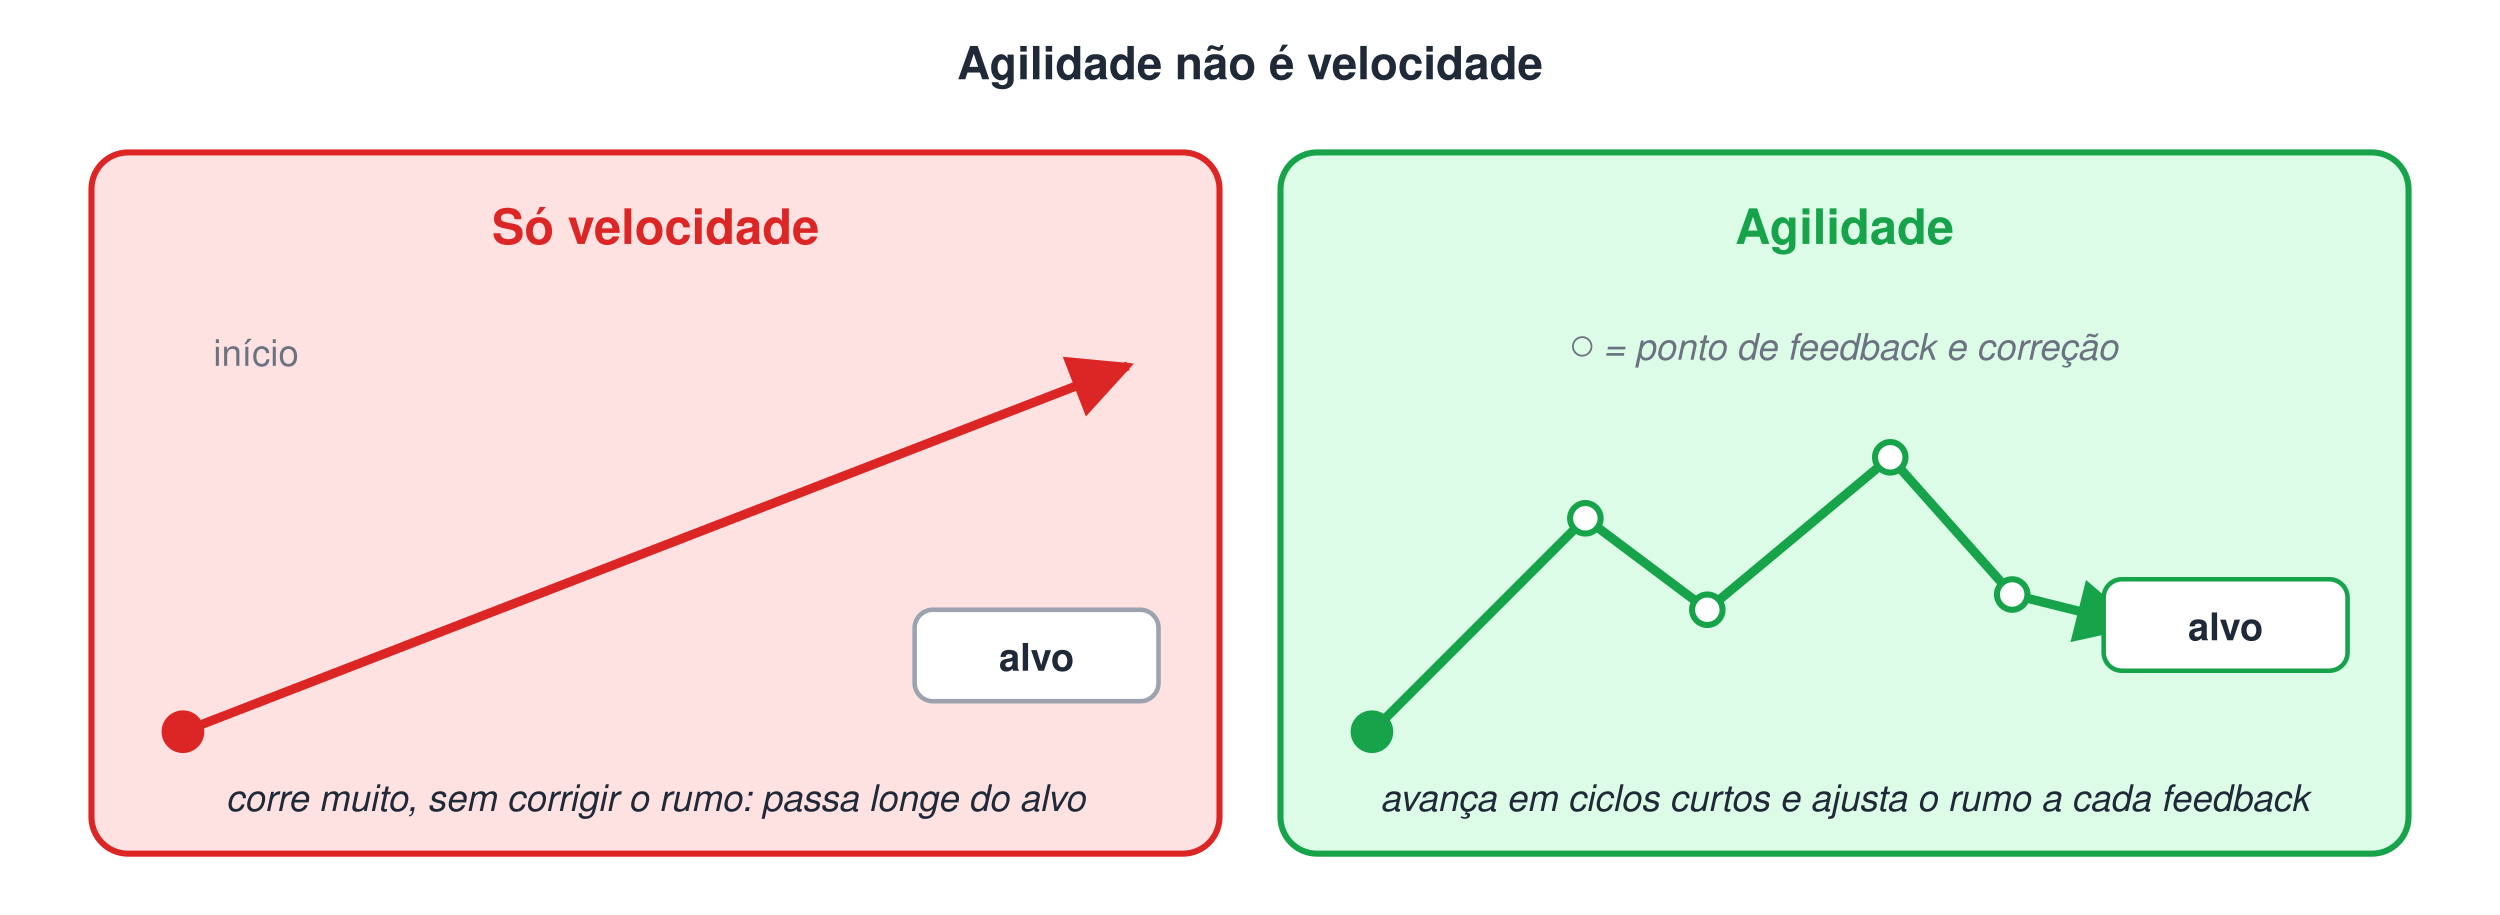
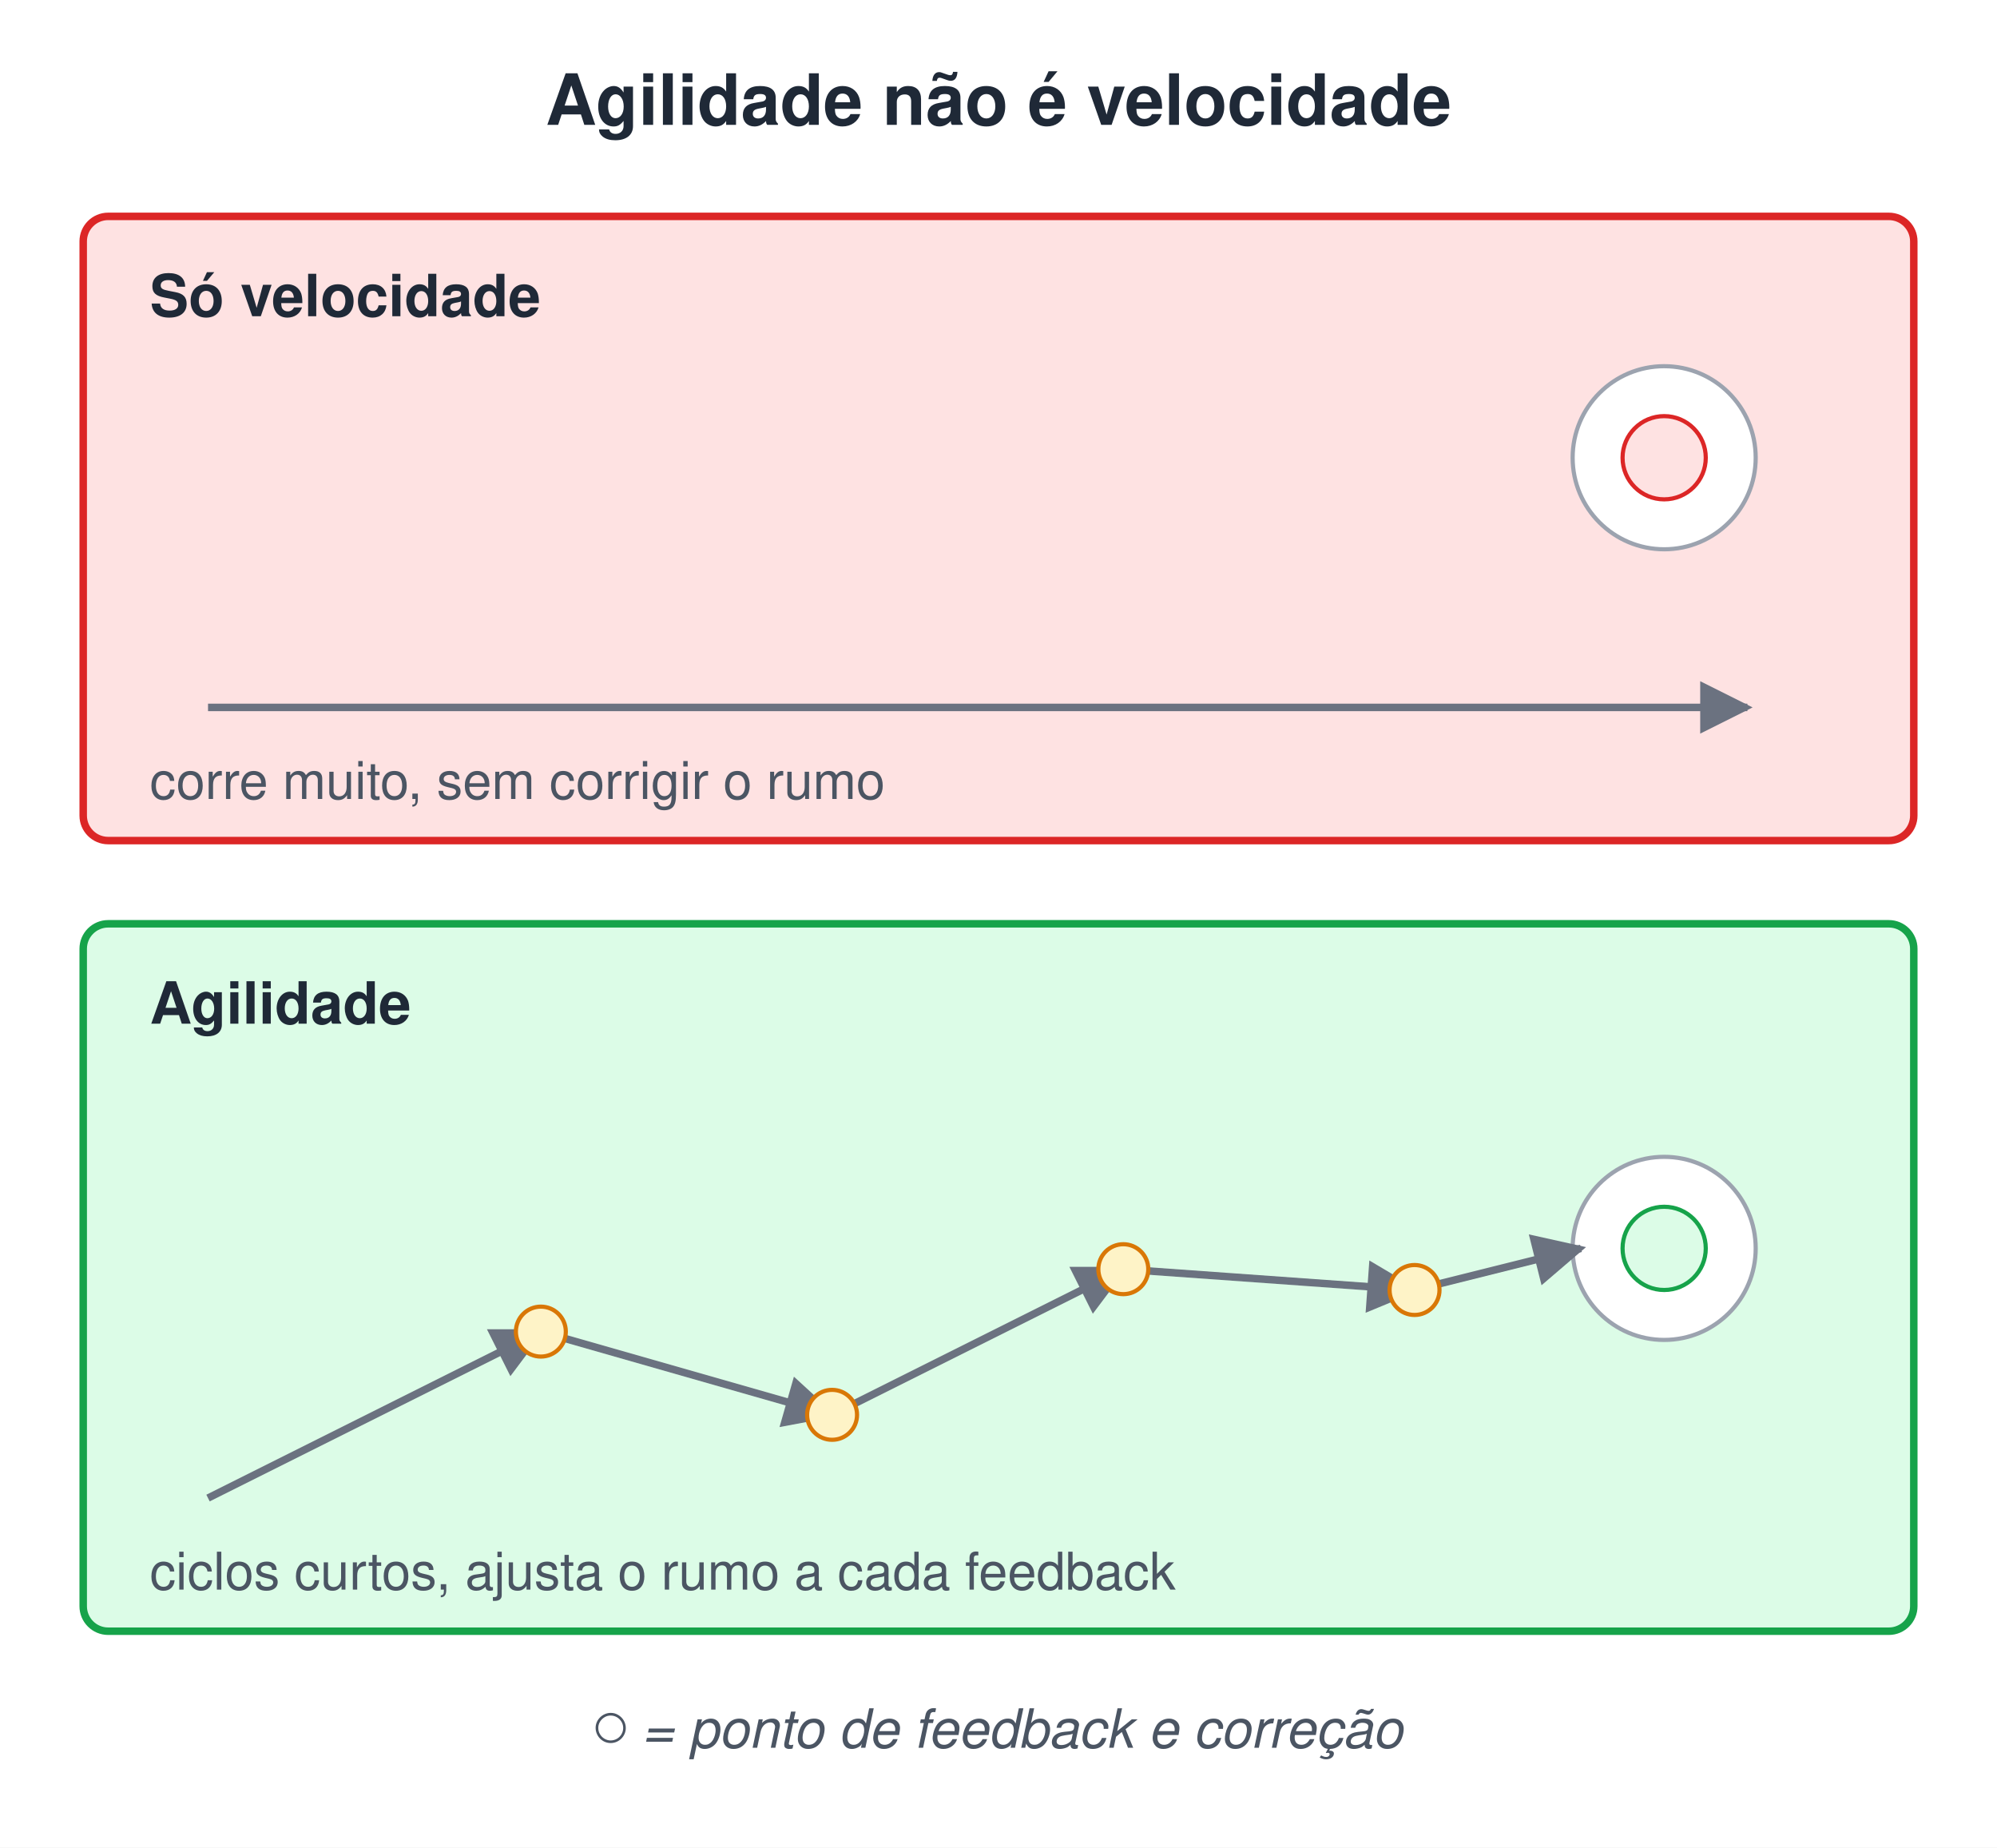
- <svg xmlns="http://www.w3.org/2000/svg" width="820" height="300" viewBox="0 0 820 300">
-   <style>text{font-family:Helvetica, Arial, 'DejaVu Sans', sans-serif}.m{font-family:Menlo, Consolas, 'DejaVu Sans Mono', monospace}</style>
+ <svg xmlns="http://www.w3.org/2000/svg" width="480" height="444" viewBox="0 0 480 444">
+   <style>text{white-space:pre;font-family:Helvetica,Arial,sans-serif;font-size:14px;fill:#1F2937}.t{font-size:17px;font-weight:bold}.b{font-weight:bold}.m{font-family:Menlo,Consolas,monospace;font-size:13px}.s{font-size:12.5px;fill:#4B5563}.n{font-size:13px;font-style:italic;fill:#4B5563}.c{text-anchor:middle}.r{text-anchor:end}.xB{fill:#DBEAFE;stroke:#2563EB}.xG{fill:#DCFCE7;stroke:#16A34A}.xO{fill:#FEF3C7;stroke:#D97706}.xP{fill:#EDE9FE;stroke:#7C3AED}.xR{fill:#FEE2E2;stroke:#DC2626}.xY{fill:#F3F4F6;stroke:#9CA3AF}.xW{fill:#fff;stroke:#9CA3AF}.xT{fill:#CCFBF1;stroke:#0D9488}.xK{fill:#FCE7F3;stroke:#DB2777}rect,ellipse,polygon{stroke-width:1.8}.l{stroke:#6B7280;stroke-width:1.8;fill:none}.d{stroke-dasharray:5 4}</style>
  <defs>
-     <marker id="arv" viewBox="0 0 10 10" refX="9" refY="5" markerWidth="7" markerHeight="7" orient="auto-start-reverse">
-       <path d="M0,0 L10,5 L0,10 z" fill="#16A34A" />
-     </marker>
-     <marker id="arr" viewBox="0 0 10 10" refX="9" refY="5" markerWidth="7" markerHeight="7" orient="auto-start-reverse">
-       <path d="M0,0 L10,5 L0,10 z" fill="#DC2626" />
+     <marker id="a" viewBox="0 0 10 10" refX="9" refY="5" markerWidth="7" markerHeight="7" orient="auto-start-reverse">
+       <path d="M0,0L10,5L0,10z" fill="#6B7280" />
    </marker>
  </defs>
-   <rect width="100%" height="100%" fill="#ffffff" />
-   <text x="410" y="26" font-size="15" font-weight="bold" fill="#1F2937" text-anchor="middle">Agilidade não é velocidade</text>
-   <rect x="30" y="50" width="370" height="230" rx="12" fill="#FEE2E2" stroke="#DC2626" stroke-width="2" />
-   <text x="215" y="80" font-size="16" font-weight="bold" fill="#DC2626" text-anchor="middle">Só velocidade</text>
-   <path d="M60,240 L370,120" fill="none" stroke="#DC2626" stroke-width="3" marker-end="url(#arr)" />
-   <text x="70" y="120" font-size="12" fill="#6B7280">início</text>
-   <circle cx="60" cy="240" r="7" fill="#DC2626" />
-   <rect x="300" y="200" width="80" height="30" rx="6" fill="#fff" stroke="#9CA3AF" stroke-width="1.5" />
-   <text x="340" y="220" font-size="12.5" font-weight="bold" fill="#1F2937" text-anchor="middle">alvo</text>
-   <text x="215" y="266" font-size="12" font-style="italic" fill="#1F2937" text-anchor="middle">corre muito, sem corrigir o rumo: passa longe do alvo</text>
-   <rect x="420" y="50" width="370" height="230" rx="12" fill="#DCFCE7" stroke="#16A34A" stroke-width="2" />
-   <text x="605" y="80" font-size="16" font-weight="bold" fill="#16A34A" text-anchor="middle">Agilidade</text>
-   <circle cx="450" cy="240" r="7" fill="#16A34A" />
-   <path d="M450,240 L520,170 L560,200 L620,150 L660,195 L700,205" fill="none" stroke="#16A34A" stroke-width="3" marker-end="url(#arv)" />
-   <circle cx="520" cy="170" r="5" fill="#fff" stroke="#16A34A" stroke-width="2" />
-   <circle cx="560" cy="200" r="5" fill="#fff" stroke="#16A34A" stroke-width="2" />
-   <circle cx="620" cy="150" r="5" fill="#fff" stroke="#16A34A" stroke-width="2" />
-   <circle cx="660" cy="195" r="5" fill="#fff" stroke="#16A34A" stroke-width="2" />
-   <rect x="690" y="190" width="80" height="30" rx="6" fill="#fff" stroke="#16A34A" stroke-width="1.5" />
-   <text x="730" y="210" font-size="12.5" font-weight="bold" fill="#1F2937" text-anchor="middle">alvo</text>
-   <text x="605" y="266" font-size="12" font-style="italic" fill="#1F2937" text-anchor="middle">avança em ciclos curtos e ajusta o rumo a cada feedback</text>
-   <text x="605" y="118" font-size="12" font-style="italic" fill="#6B7280" text-anchor="middle">○ = ponto de feedback e correção</text>
+   <rect width="100%" height="100%" fill="#fff" />
+   <text x="240.0" y="30" class="t c">Agilidade não é velocidade</text>
+   <rect x="20" y="52" width="440" height="150" rx="6" class="xR" />
+   <text x="36" y="76" class="b">Só velocidade</text>
+   <circle cx="400" cy="110" r="22" class="xW" />
+   <circle cx="400" cy="110" r="10" class="xR" />
+   <path d="M50,170 L420,170" class="l" marker-end="url(#a)" />
+   <text x="36" y="192" class="s">corre muito, sem corrigir o rumo</text>
+   <rect x="20" y="222" width="440" height="170" rx="6" class="xG" />
+   <text x="36" y="246" class="b">Agilidade</text>
+   <circle cx="400" cy="300" r="22" class="xW" />
+   <circle cx="400" cy="300" r="10" class="xG" />
+   <path d="M50,360 L130,320" class="l" marker-end="url(#a)" />
+   <path d="M130,320 L200,340" class="l" marker-end="url(#a)" />
+   <path d="M200,340 L270,305" class="l" marker-end="url(#a)" />
+   <path d="M270,305 L340,310" class="l" marker-end="url(#a)" />
+   <path d="M340,310 L380,300" class="l" marker-end="url(#a)" />
+   <circle cx="130" cy="320" r="6" class="xO" />
+   <circle cx="200" cy="340" r="6" class="xO" />
+   <circle cx="270" cy="305" r="6" class="xO" />
+   <circle cx="340" cy="310" r="6" class="xO" />
+   <text x="36" y="382" class="s">ciclos curtos, ajusta o rumo a cada feedback</text>
+   <text x="240.0" y="420" class="n c">○ = ponto de feedback e correção</text>
</svg>
